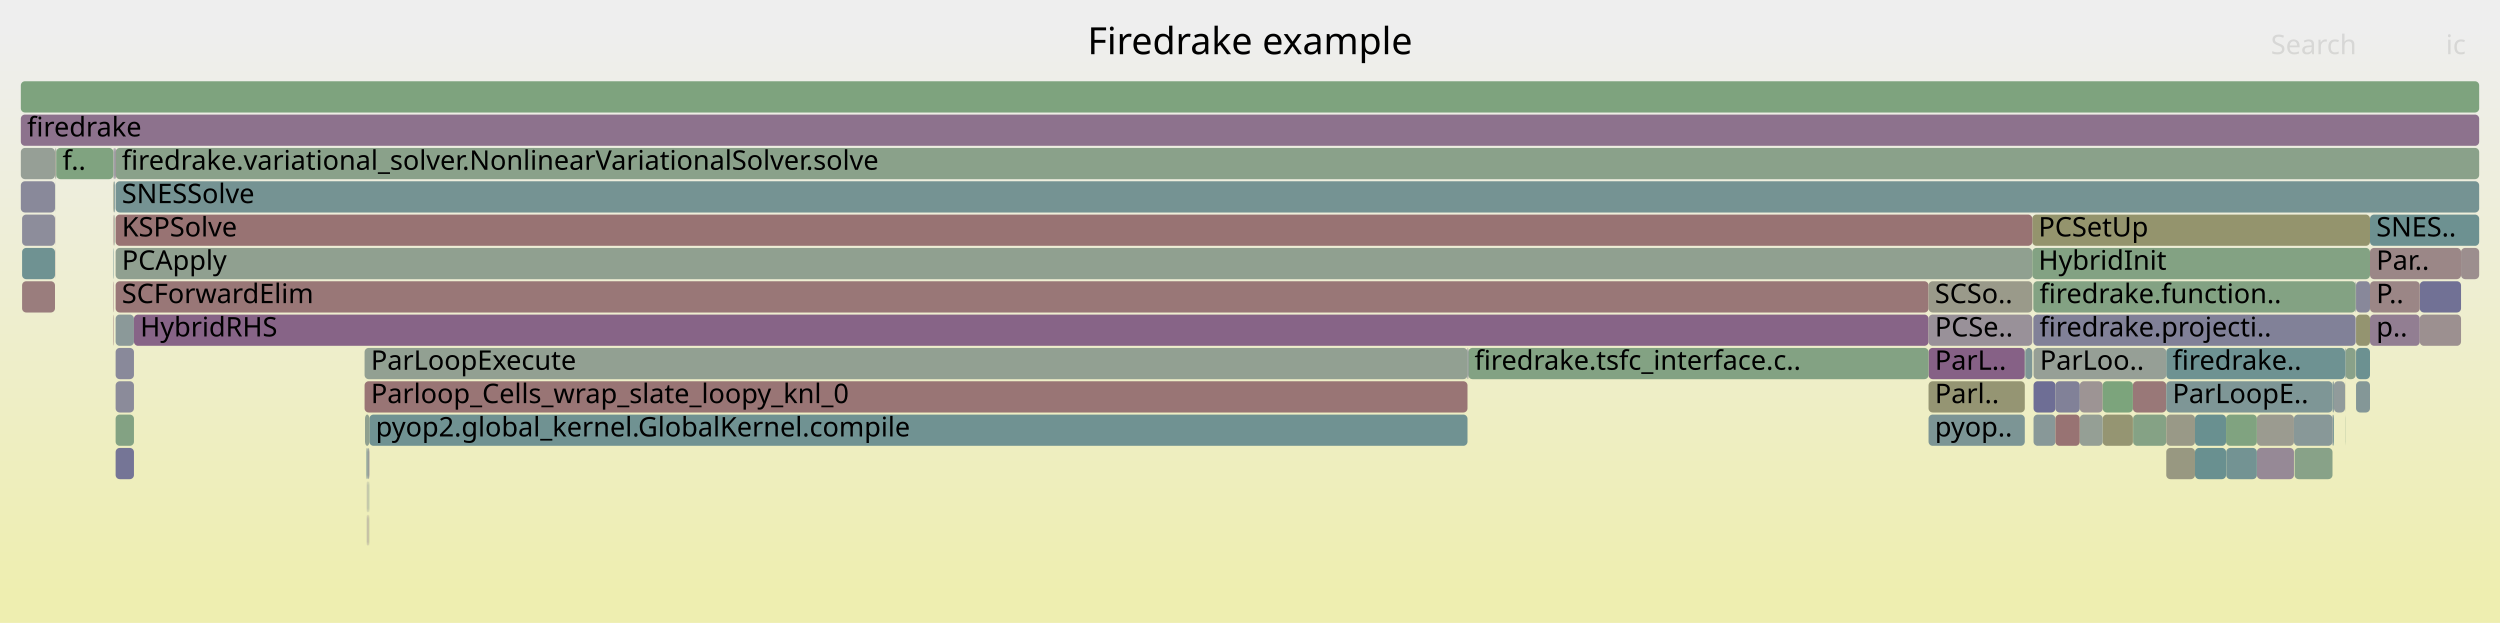
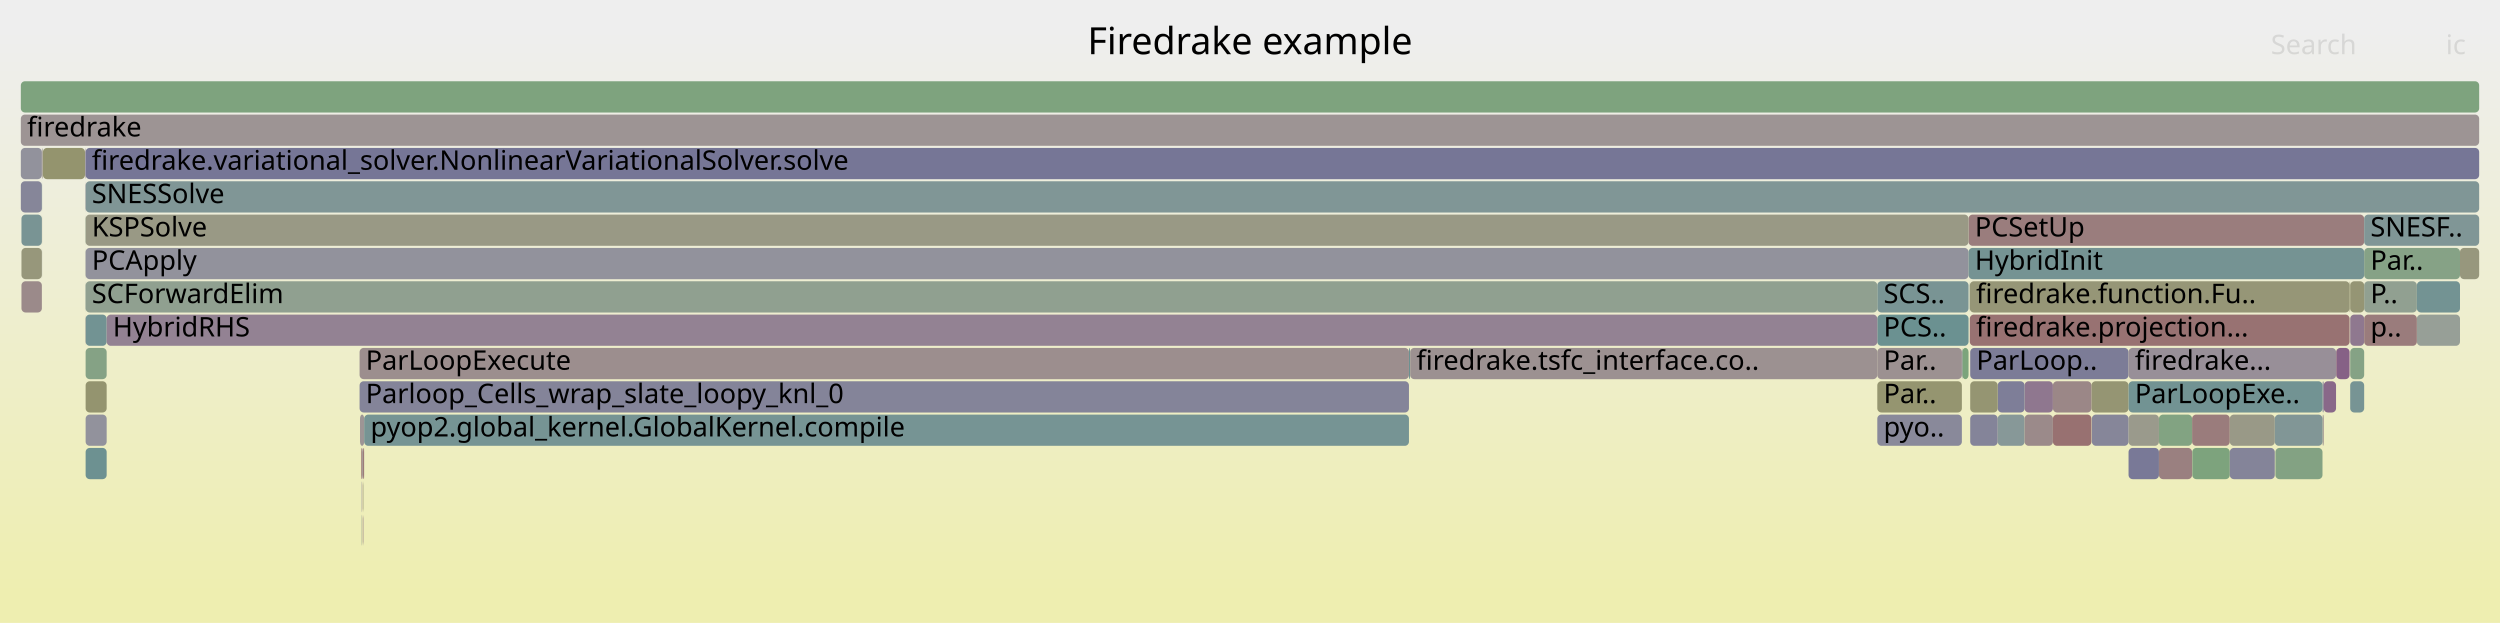
<svg xmlns="http://www.w3.org/2000/svg" version="1.1" width="1200" height="299" viewBox="0 0 1200 299">
  <defs>
    <linearGradient id="background" y1="0" y2="1" x1="0" x2="0">
      <stop stop-color="#eeeeee" offset="5%" />
      <stop stop-color="#eeeeb0" offset="95%" />
    </linearGradient>
  </defs>
  <style type="text/css">
	text { font-family:Verdana; font-size:13px; fill:rgb(0,0,0); }
	#search, #ignorecase { opacity:0.1; cursor:pointer; }
	#search:hover, #search.show, #ignorecase:hover, #ignorecase.show { opacity:1; }
	#subtitle { text-anchor:middle; font-color:rgb(160,160,160); }
	#title { text-anchor:middle; font-size:18px}
	#unzoom { cursor:pointer; }
	#frames &gt; *:hover { stroke:black; stroke-width:0.5; cursor:pointer; }
	.hide { display:none; }
	.parent { opacity:0.5; }
</style>
  <rect x="0.0" y="0" width="1200.0" height="299.0" fill="url(#background)" />
  <text id="title" x="600.00" y="26">Firedrake example</text>
  <text id="details" x="10.00" y="281"> </text>
  <text id="unzoom" x="10.00" y="26" class="hide">Reset Zoom</text>
  <text id="search" x="1090.00" y="26">Search</text>
  <text id="ignorecase" x="1174.00" y="26">ic</text>
  <text id="matched" x="1090.00" y="281"> </text>
  <g id="frames">
    <g>
-       <rect x="176.3" y="247" width="0.1" height="15.0" fill="rgb(154.698,132.685,132.685)" rx="2" ry="2" />
-       <text x="179.27" y="257.5" />
-     </g>
-     <g>
-       <rect x="976.1" y="199" width="10.5" height="15.0" fill="rgb(136.444,152.412,152.412)" rx="2" ry="2" />
-       <text x="979.13" y="209.5" />
-     </g>
-     <g>
-       <rect x="925.7" y="183" width="46.2" height="15.0" fill="rgb(149.159,149.159,115.156)" rx="2" ry="2" />
-       <text x="928.73" y="193.5">Parl..</text>
-     </g>
-     <g>
-       <rect x="10.0" y="39" width="1180.0" height="15.0" fill="rgb(126.383,163.147,126.383)" rx="2" ry="2" />
+       <rect x="676.3" y="167" width="0.6" height="15.0" fill="rgb(107.341,144.866,144.866)" rx="2" ry="2" />
+       <text x="679.32" y="177.5" />
+     </g>
+     <g>
+       <rect x="1121.4" y="167" width="6.4" height="15.0" fill="rgb(134.309,97.293,134.309)" rx="2" ry="2" />
+       <text x="1124.44" y="177.5" />
+     </g>
+     <g>
+       <rect x="958.9" y="199" width="12.9" height="15.0" fill="rgb(134.624,151.939,151.939)" rx="2" ry="2" />
+       <text x="961.88" y="209.5" />
+     </g>
+     <g>
+       <rect x="40.9" y="71" width="0.2" height="15.0" fill="rgb(154.871,134.014,134.014)" rx="2" ry="2" />
+       <text x="43.93" y="81.5" />
+     </g>
+     <g>
+       <rect x="941.9" y="167" width="3.0" height="15.0" fill="rgb(123.78,163.571,123.78)" rx="2" ry="2" />
+       <text x="944.94" y="177.5" />
+     </g>
+     <g>
+       <rect x="1134.8" y="135" width="25.3" height="15.0" fill="rgb(145.438,160.045,145.438)" rx="2" ry="2" />
+       <text x="1137.80" y="145.5">P..</text>
+     </g>
+     <g>
+       <rect x="971.8" y="199" width="13.6" height="15.0" fill="rgb(155.387,137.963,137.963)" rx="2" ry="2" />
+       <text x="974.80" y="209.5" />
+     </g>
+     <g>
+       <rect x="971.8" y="183" width="13.6" height="15.0" fill="rgb(142.953,119.443,142.953)" rx="2" ry="2" />
+       <text x="974.80" y="193.5" />
+     </g>
+     <g>
+       <rect x="20.2" y="71" width="0.2" height="15.0" fill="rgb(156.177,144.027,144.027)" rx="2" ry="2" />
+       <text x="23.24" y="81.5" />
+     </g>
+     <g>
+       <rect x="174.6" y="247" width="0.1" height="15.0" fill="rgb(152.742,152.742,132.517)" rx="2" ry="2" />
+       <text x="177.58" y="257.5" />
+     </g>
+     <g>
+       <rect x="20.1" y="119" width="0.1" height="15.0" fill="rgb(131.917,151.238,151.238)" rx="2" ry="2" />
+       <text x="23.12" y="129.5" />
+     </g>
+     <g>
+       <rect x="10.3" y="119" width="9.8" height="15.0" fill="rgb(150.839,150.839,123.298)" rx="2" ry="2" />
+       <text x="13.29" y="129.5" />
+     </g>
+     <g>
+       <rect x="41.1" y="151" width="10.1" height="15.0" fill="rgb(114.003,146.593,146.593)" rx="2" ry="2" />
+       <text x="44.08" y="161.5" />
+     </g>
+     <g>
+       <rect x="1052.3" y="215" width="18.0" height="15.0" fill="rgb(124.562,163.443,124.562)" rx="2" ry="2" />
+       <text x="1055.32" y="225.5" />
+     </g>
+     <g>
+       <rect x="1052.2" y="199" width="18.1" height="15.0" fill="rgb(153.521,123.662,123.662)" rx="2" ry="2" />
+       <text x="1055.17" y="209.5" />
+     </g>
+     <g>
+       <rect x="1021.7" y="199" width="14.6" height="15.0" fill="rgb(154.307,154.307,140.101)" rx="2" ry="2" />
+       <text x="1024.73" y="209.5" />
+     </g>
+     <g>
+       <rect x="1070.3" y="215" width="21.6" height="15.0" fill="rgb(132.032,132.032,152.974)" rx="2" ry="2" />
+       <text x="1073.35" y="225.5" />
+     </g>
+     <g>
+       <rect x="901.1" y="135" width="43.8" height="15.0" fill="rgb(121.179,148.454,148.454)" rx="2" ry="2" />
+       <text x="904.10" y="145.5">SCS..</text>
+     </g>
+     <g>
+       <rect x="41.1" y="167" width="10.1" height="15.0" fill="rgb(132.563,162.141,132.563)" rx="2" ry="2" />
+       <text x="44.08" y="177.5" />
+     </g>
+     <g>
+       <rect x="41.1" y="183" width="10.1" height="15.0" fill="rgb(148.393,148.393,111.445)" rx="2" ry="2" />
+       <text x="44.08" y="193.5" />
+     </g>
+     <g>
+       <rect x="10.0" y="87" width="10.1" height="15.0" fill="rgb(134.318,134.318,153.416)" rx="2" ry="2" />
+       <text x="13.00" y="97.5" />
+     </g>
+     <g>
+       <rect x="945.4" y="135" width="0.1" height="15.0" fill="rgb(107.057,144.792,144.792)" rx="2" ry="2" />
+       <text x="948.37" y="145.5" />
+     </g>
+     <g>
+       <rect x="40.8" y="135" width="0.1" height="15.0" fill="rgb(124.372,149.282,149.282)" rx="2" ry="2" />
+       <text x="43.78" y="145.5" />
+     </g>
+     <g>
+       <rect x="1128.1" y="135" width="6.7" height="15.0" fill="rgb(149.372,149.372,116.188)" rx="2" ry="2" />
+       <text x="1131.06" y="145.5" />
+     </g>
+     <g>
+       <rect x="40.8" y="119" width="0.1" height="15.0" fill="rgb(146.563,159.862,146.563)" rx="2" ry="2" />
+       <text x="43.78" y="129.5" />
+     </g>
+     <g>
+       <rect x="944.9" y="103" width="189.9" height="15.0" fill="rgb(153.702,125.049,125.049)" rx="2" ry="2" />
+       <text x="947.93" y="113.5">PCSetUp</text>
+     </g>
+     <g>
+       <rect x="1128.1" y="183" width="6.7" height="15.0" fill="rgb(118.695,147.81,147.81)" rx="2" ry="2" />
+       <text x="1131.06" y="193.5" />
+     </g>
+     <g>
+       <rect x="173.8" y="247" width="0.1" height="15.0" fill="rgb(153.587,124.163,124.163)" rx="2" ry="2" />
+       <text x="176.79" y="257.5" />
+     </g>
+     <g>
+       <rect x="20.1" y="103" width="0.1" height="15.0" fill="rgb(150.616,150.616,122.215)" rx="2" ry="2" />
+       <text x="23.12" y="113.5" />
+     </g>
+     <g>
+       <rect x="1115.0" y="199" width="0.4" height="15.0" fill="rgb(156.078,143.262,143.262)" rx="2" ry="2" />
+       <text x="1118.02" y="209.5" />
+     </g>
+     <g>
+       <rect x="40.8" y="87" width="0.1" height="15.0" fill="rgb(135.403,100.096,135.403)" rx="2" ry="2" />
+       <text x="43.78" y="97.5" />
+     </g>
+     <g>
+       <rect x="901.1" y="167" width="40.6" height="15.0" fill="rgb(156.265,144.7,144.7)" rx="2" ry="2" />
+       <text x="904.10" y="177.5">Par..</text>
+     </g>
+     <g>
+       <rect x="1070.3" y="199" width="21.6" height="15.0" fill="rgb(153.274,153.274,135.097)" rx="2" ry="2" />
+       <text x="1073.35" y="209.5" />
+     </g>
+     <g>
+       <rect x="1036.3" y="199" width="15.9" height="15.0" fill="rgb(130.285,162.512,130.285)" rx="2" ry="2" />
+       <text x="1039.34" y="209.5" />
+     </g>
+     <g>
+       <rect x="901.1" y="151" width="43.8" height="15.0" fill="rgb(107.138,144.814,144.814)" rx="2" ry="2" />
+       <text x="904.10" y="161.5">PCS..</text>
+     </g>
+     <g>
+       <rect x="10.0" y="39" width="1180.0" height="15.0" fill="rgb(125.986,163.212,125.986)" rx="2" ry="2" />
      <text x="13.00" y="49.5" />
    </g>
    <g>
-       <rect x="55.5" y="135" width="870.2" height="15.0" fill="rgb(152.949,119.278,119.278)" rx="2" ry="2" />
-       <text x="58.47" y="145.5">SCForwardElim</text>
-     </g>
-     <g>
-       <rect x="1125.8" y="199" width="0.1" height="15.0" fill="rgb(133.251,162.029,133.251)" rx="2" ry="2" />
-       <text x="1128.77" y="209.5" />
-     </g>
-     <g>
-       <rect x="54.8" y="103" width="0.3" height="15.0" fill="rgb(143.004,160.441,143.004)" rx="2" ry="2" />
-       <text x="57.77" y="113.5" />
-     </g>
-     <g>
-       <rect x="1137.6" y="103" width="52.4" height="15.0" fill="rgb(108.64,145.203,145.203)" rx="2" ry="2" />
-       <text x="1140.62" y="113.5">SNES..</text>
-     </g>
-     <g>
-       <rect x="1161.5" y="135" width="19.8" height="15.0" fill="rgb(113.11,113.11,149.312)" rx="2" ry="2" />
-       <text x="1164.48" y="145.5" />
-     </g>
-     <g>
-       <rect x="10.6" y="119" width="15.8" height="15.0" fill="rgb(111.074,145.834,145.834)" rx="2" ry="2" />
-       <text x="13.61" y="129.5" />
-     </g>
-     <g>
-       <rect x="1125.9" y="167" width="4.8" height="15.0" fill="rgb(136.601,161.484,136.601)" rx="2" ry="2" />
-       <text x="1128.90" y="177.5" />
-     </g>
-     <g>
-       <rect x="55.2" y="71" width="0.3" height="15.0" fill="rgb(132.701,93.171,132.701)" rx="2" ry="2" />
-       <text x="58.21" y="81.5" />
-     </g>
-     <g>
-       <rect x="1053.6" y="199" width="14.9" height="15.0" fill="rgb(104.813,144.211,144.211)" rx="2" ry="2" />
-       <text x="1056.56" y="209.5" />
-     </g>
-     <g>
-       <rect x="55.5" y="151" width="8.8" height="15.0" fill="rgb(138.772,153.015,153.015)" rx="2" ry="2" />
-       <text x="58.47" y="161.5" />
-     </g>
-     <g>
-       <rect x="177.2" y="215" width="0.1" height="15.0" fill="rgb(137.941,106.598,137.941)" rx="2" ry="2" />
-       <text x="180.19" y="225.5" />
-     </g>
-     <g>
-       <rect x="925.7" y="167" width="46.2" height="15.0" fill="rgb(134.227,97.081,134.227)" rx="2" ry="2" />
-       <text x="928.73" y="177.5">ParL..</text>
-     </g>
-     <g>
-       <rect x="55.5" y="119" width="920.0" height="15.0" fill="rgb(143.569,160.349,143.569)" rx="2" ry="2" />
-       <text x="58.47" y="129.5">PCApply</text>
-     </g>
-     <g>
-       <rect x="26.7" y="71" width="0.3" height="15.0" fill="rgb(119.6,148.044,148.044)" rx="2" ry="2" />
-       <text x="29.72" y="81.5" />
-     </g>
-     <g>
-       <rect x="1119.9" y="199" width="0.4" height="15.0" fill="rgb(104.029,144.008,144.008)" rx="2" ry="2" />
-       <text x="1122.94" y="209.5" />
-     </g>
-     <g>
-       <rect x="26.4" y="103" width="0.1" height="15.0" fill="rgb(154.407,130.45,130.45)" rx="2" ry="2" />
-       <text x="29.39" y="113.5" />
-     </g>
-     <g>
-       <rect x="176.7" y="215" width="0.5" height="15.0" fill="rgb(138.748,153.009,153.009)" rx="2" ry="2" />
-       <text x="179.70" y="225.5" />
-     </g>
-     <g>
-       <rect x="1039.8" y="167" width="85.8" height="15.0" fill="rgb(110.079,145.576,145.576)" rx="2" ry="2" />
-       <text x="1042.81" y="177.5">firedrake..</text>
-     </g>
-     <g>
-       <rect x="1053.6" y="215" width="14.9" height="15.0" fill="rgb(105.425,144.37,144.37)" rx="2" ry="2" />
-       <text x="1056.56" y="225.5" />
-     </g>
-     <g>
-       <rect x="1009.3" y="199" width="14.5" height="15.0" fill="rgb(148.95,148.95,114.142)" rx="2" ry="2" />
-       <text x="1012.33" y="209.5" />
-     </g>
-     <g>
-       <rect x="986.6" y="199" width="11.7" height="15.0" fill="rgb(152.368,114.82,114.82)" rx="2" ry="2" />
-       <text x="989.64" y="209.5" />
-     </g>
-     <g>
-       <rect x="54.6" y="87" width="0.5" height="15.0" fill="rgb(120.912,148.385,148.385)" rx="2" ry="2" />
-       <text x="57.59" y="97.5" />
-     </g>
-     <g>
-       <rect x="1083.3" y="215" width="17.8" height="15.0" fill="rgb(149.87,137.166,149.87)" rx="2" ry="2" />
-       <text x="1086.33" y="225.5" />
-     </g>
-     <g>
-       <rect x="998.3" y="183" width="11.0" height="15.0" fill="rgb(156.687,147.931,147.931)" rx="2" ry="2" />
-       <text x="1001.35" y="193.5" />
-     </g>
-     <g>
-       <rect x="177.3" y="199" width="527.1" height="15.0" fill="rgb(111.855,146.036,146.036)" rx="2" ry="2" />
-       <text x="180.32" y="209.5">pyop2.global_kernel.GlobalKernel.compile</text>
-     </g>
-     <g>
-       <rect x="26.5" y="71" width="0.2" height="15.0" fill="rgb(149.929,149.929,118.889)" rx="2" ry="2" />
-       <text x="29.51" y="81.5" />
-     </g>
-     <g>
-       <rect x="1130.7" y="135" width="0.2" height="15.0" fill="rgb(120.449,120.449,150.732)" rx="2" ry="2" />
-       <text x="1133.70" y="145.5" />
-     </g>
-     <g>
-       <rect x="1039.8" y="215" width="13.8" height="15.0" fill="rgb(152.034,152.034,129.089)" rx="2" ry="2" />
-       <text x="1042.81" y="225.5" />
-     </g>
-     <g>
-       <rect x="1083.3" y="199" width="17.8" height="15.0" fill="rgb(155.041,155.041,143.66)" rx="2" ry="2" />
-       <text x="1086.33" y="209.5" />
-     </g>
-     <g>
-       <rect x="176.6" y="215" width="0.1" height="15.0" fill="rgb(152.525,116.027,116.027)" rx="2" ry="2" />
-       <text x="179.58" y="225.5" />
-     </g>
-     <g>
-       <rect x="1023.9" y="199" width="15.9" height="15.0" fill="rgb(133.239,162.031,133.239)" rx="2" ry="2" />
-       <text x="1026.95" y="209.5" />
-     </g>
-     <g>
-       <rect x="972.2" y="167" width="3.3" height="15.0" fill="rgb(126.215,149.76,149.76)" rx="2" ry="2" />
-       <text x="975.15" y="177.5" />
-     </g>
-     <g>
-       <rect x="176.4" y="215" width="0.2" height="15.0" fill="rgb(133.82,133.82,153.32)" rx="2" ry="2" />
-       <text x="179.42" y="225.5" />
-     </g>
-     <g>
-       <rect x="10.0" y="55" width="1180.0" height="15.0" fill="rgb(140.981,114.39,140.981)" rx="2" ry="2" />
+       <rect x="174.6" y="231" width="0.1" height="15.0" fill="rgb(150.024,150.024,119.345)" rx="2" ry="2" />
+       <text x="177.58" y="241.5" />
+     </g>
+     <g>
+       <rect x="20.1" y="87" width="0.1" height="15.0" fill="rgb(111.763,146.013,146.013)" rx="2" ry="2" />
+       <text x="23.12" y="97.5" />
+     </g>
+     <g>
+       <rect x="172.6" y="167" width="503.7" height="15.0" fill="rgb(155.964,142.387,142.387)" rx="2" ry="2" />
+       <text x="175.55" y="177.5">ParLoopExecute</text>
+     </g>
+     <g>
+       <rect x="10.3" y="135" width="9.8" height="15.0" fill="rgb(155.4,138.065,138.065)" rx="2" ry="2" />
+       <text x="13.29" y="145.5" />
+     </g>
+     <g>
+       <rect x="41.1" y="199" width="10.1" height="15.0" fill="rgb(146.03,146.03,155.683)" rx="2" ry="2" />
+       <text x="44.08" y="209.5" />
+     </g>
+     <g>
+       <rect x="1128.1" y="167" width="6.7" height="15.0" fill="rgb(133.493,161.99,133.493)" rx="2" ry="2" />
+       <text x="1131.06" y="177.5" />
+     </g>
+     <g>
+       <rect x="1021.7" y="215" width="14.6" height="15.0" fill="rgb(121.28,121.28,150.893)" rx="2" ry="2" />
+       <text x="1024.73" y="225.5" />
+     </g>
+     <g>
+       <rect x="174.2" y="215" width="0.5" height="15.0" fill="rgb(152.524,116.02,116.02)" rx="2" ry="2" />
+       <text x="177.22" y="225.5" />
+     </g>
+     <g>
+       <rect x="985.4" y="199" width="18.5" height="15.0" fill="rgb(152.077,112.59,112.59)" rx="2" ry="2" />
+       <text x="988.40" y="209.5" />
+     </g>
+     <g>
+       <rect x="1114.8" y="199" width="0.2" height="15.0" fill="rgb(155.183,155.183,144.351)" rx="2" ry="2" />
+       <text x="1117.79" y="209.5" />
+     </g>
+     <g>
+       <rect x="41.1" y="119" width="903.8" height="15.0" fill="rgb(145.698,145.698,155.619)" rx="2" ry="2" />
+       <text x="44.08" y="129.5">PCApply</text>
+     </g>
+     <g>
+       <rect x="10.0" y="71" width="10.1" height="15.0" fill="rgb(146.34,146.34,155.743)" rx="2" ry="2" />
+       <text x="13.00" y="81.5" />
+     </g>
+     <g>
+       <rect x="41.1" y="103" width="903.8" height="15.0" fill="rgb(152.788,152.788,132.74)" rx="2" ry="2" />
+       <text x="44.08" y="113.5">KSPSolve</text>
+     </g>
+     <g>
+       <rect x="172.8" y="199" width="2.0" height="15.0" fill="rgb(156.782,148.664,148.664)" rx="2" ry="2" />
+       <text x="175.76" y="209.5" />
+     </g>
+     <g>
+       <rect x="1160.1" y="151" width="20.7" height="15.0" fill="rgb(150.718,159.185,150.718)" rx="2" ry="2" />
+       <text x="1163.07" y="161.5" />
+     </g>
+     <g>
+       <rect x="40.8" y="71" width="0.1" height="15.0" fill="rgb(140.913,140.913,154.693)" rx="2" ry="2" />
+       <text x="43.78" y="81.5" />
+     </g>
+     <g>
+       <rect x="1128.1" y="151" width="6.7" height="15.0" fill="rgb(143.119,119.868,143.119)" rx="2" ry="2" />
+       <text x="1131.06" y="161.5" />
+     </g>
+     <g>
+       <rect x="41.1" y="135" width="860.0" height="15.0" fill="rgb(144.086,160.265,144.086)" rx="2" ry="2" />
+       <text x="44.08" y="145.5">SCForwardElim</text>
+     </g>
+     <g>
+       <rect x="901.1" y="183" width="40.6" height="15.0" fill="rgb(148.537,148.537,112.142)" rx="2" ry="2" />
+       <text x="904.10" y="193.5">Par..</text>
+     </g>
+     <g>
+       <rect x="676.9" y="167" width="224.2" height="15.0" fill="rgb(156.311,145.055,145.055)" rx="2" ry="2" />
+       <text x="679.88" y="177.5">firedrake.tsfc_interface.co..</text>
+     </g>
+     <g>
+       <rect x="174.7" y="215" width="0.1" height="15.0" fill="rgb(155.789,155.789,147.283)" rx="2" ry="2" />
+       <text x="177.71" y="225.5" />
+     </g>
+     <g>
+       <rect x="1091.9" y="199" width="22.9" height="15.0" fill="rgb(129.001,150.482,150.482)" rx="2" ry="2" />
+       <text x="1094.91" y="209.5" />
+     </g>
+     <g>
+       <rect x="1160.1" y="135" width="20.7" height="15.0" fill="rgb(115.27,146.922,146.922)" rx="2" ry="2" />
+       <text x="1163.07" y="145.5" />
+     </g>
+     <g>
+       <rect x="20.1" y="71" width="0.1" height="15.0" fill="rgb(153.976,127.148,127.148)" rx="2" ry="2" />
+       <text x="23.12" y="81.5" />
+     </g>
+     <g>
+       <rect x="945.5" y="135" width="182.3" height="15.0" fill="rgb(149.96,149.96,119.036)" rx="2" ry="2" />
+       <text x="948.52" y="145.5">firedrake.function.Fu..</text>
+     </g>
+     <g>
+       <rect x="1004.1" y="199" width="17.6" height="15.0" fill="rgb(133.547,133.547,153.267)" rx="2" ry="2" />
+       <text x="1007.09" y="209.5" />
+     </g>
+     <g>
+       <rect x="1003.9" y="183" width="17.8" height="15.0" fill="rgb(149.088,149.088,114.813)" rx="2" ry="2" />
+       <text x="1006.90" y="193.5" />
+     </g>
+     <g>
+       <rect x="20.6" y="71" width="20.2" height="15.0" fill="rgb(148.008,148.008,109.576)" rx="2" ry="2" />
+       <text x="23.62" y="81.5" />
+     </g>
+     <g>
+       <rect x="172.6" y="183" width="503.7" height="15.0" fill="rgb(131.742,131.742,152.918)" rx="2" ry="2" />
+       <text x="175.55" y="193.5">Parloop_Cells_wrap_slate_loopy_knl_0</text>
+     </g>
+     <g>
+       <rect x="173.6" y="247" width="0.2" height="15.0" fill="rgb(146.872,159.811,146.872)" rx="2" ry="2" />
+       <text x="176.64" y="257.5" />
+     </g>
+     <g>
+       <rect x="1036.3" y="215" width="15.9" height="15.0" fill="rgb(154.089,128.013,128.013)" rx="2" ry="2" />
+       <text x="1039.34" y="225.5" />
+     </g>
+     <g>
+       <rect x="945.7" y="199" width="13.2" height="15.0" fill="rgb(132.269,132.269,153.02)" rx="2" ry="2" />
+       <text x="948.68" y="209.5" />
+     </g>
+     <g>
+       <rect x="20.4" y="71" width="0.2" height="15.0" fill="rgb(153.176,153.176,134.623)" rx="2" ry="2" />
+       <text x="23.39" y="81.5" />
+     </g>
+     <g>
+       <rect x="40.8" y="103" width="0.1" height="15.0" fill="rgb(132.532,162.146,132.532)" rx="2" ry="2" />
+       <text x="43.78" y="113.5" />
+     </g>
+     <g>
+       <rect x="958.9" y="183" width="12.9" height="15.0" fill="rgb(126.386,126.386,151.881)" rx="2" ry="2" />
+       <text x="961.88" y="193.5" />
+     </g>
+     <g>
+       <rect x="174.5" y="231" width="0.1" height="15.0" fill="rgb(150.374,150.374,121.045)" rx="2" ry="2" />
+       <text x="177.46" y="241.5" />
+     </g>
+     <g>
+       <rect x="174.5" y="247" width="0.1" height="15.0" fill="rgb(134.635,98.127,134.635)" rx="2" ry="2" />
+       <text x="177.46" y="257.5" />
+     </g>
+     <g>
+       <rect x="1114.8" y="183" width="0.6" height="15.0" fill="rgb(125.693,125.693,151.747)" rx="2" ry="2" />
+       <text x="1117.79" y="193.5" />
+     </g>
+     <g>
+       <rect x="41.1" y="215" width="10.1" height="15.0" fill="rgb(108.698,145.218,145.218)" rx="2" ry="2" />
+       <text x="44.08" y="225.5" />
+     </g>
+     <g>
+       <rect x="1092.2" y="215" width="22.6" height="15.0" fill="rgb(131.468,162.319,131.468)" rx="2" ry="2" />
+       <text x="1095.19" y="225.5" />
+     </g>
+     <g>
+       <rect x="173.8" y="231" width="0.1" height="15.0" fill="rgb(152.036,112.274,112.274)" rx="2" ry="2" />
+       <text x="176.79" y="241.5" />
+     </g>
+     <g>
+       <rect x="1180.8" y="119" width="9.2" height="15.0" fill="rgb(151.287,151.287,125.47)" rx="2" ry="2" />
+       <text x="1183.77" y="129.5" />
+     </g>
+     <g>
+       <rect x="1127.8" y="135" width="0.3" height="15.0" fill="rgb(148.573,148.573,112.317)" rx="2" ry="2" />
+       <text x="1130.84" y="145.5" />
+     </g>
+     <g>
+       <rect x="945.7" y="183" width="13.2" height="15.0" fill="rgb(148.995,148.995,114.36)" rx="2" ry="2" />
+       <text x="948.68" y="193.5" />
+     </g>
+     <g>
+       <rect x="41.1" y="87" width="1148.9" height="15.0" fill="rgb(127.757,150.159,150.159)" rx="2" ry="2" />
+       <text x="44.08" y="97.5">SNESSolve</text>
+     </g>
+     <g>
+       <rect x="1134.8" y="151" width="25.3" height="15.0" fill="rgb(153.563,123.987,123.987)" rx="2" ry="2" />
+       <text x="1137.80" y="161.5">p..</text>
+     </g>
+     <g>
+       <rect x="174.1" y="215" width="0.1" height="15.0" fill="rgb(153.841,126.114,126.114)" rx="2" ry="2" />
+       <text x="177.10" y="225.5" />
+     </g>
+     <g>
+       <rect x="174.8" y="199" width="501.5" height="15.0" fill="rgb(117.859,147.593,147.593)" rx="2" ry="2" />
+       <text x="177.83" y="209.5">pyop2.global_kernel.GlobalKernel.compile</text>
+     </g>
+     <g>
+       <rect x="10.0" y="55" width="1180.0" height="15.0" fill="rgb(156.754,148.444,148.444)" rx="2" ry="2" />
      <text x="13.00" y="65.5">firedrake</text>
    </g>
    <g>
-       <rect x="10.6" y="103" width="15.8" height="15.0" fill="rgb(141.424,141.424,154.792)" rx="2" ry="2" />
-       <text x="13.61" y="113.5" />
-     </g>
-     <g>
-       <rect x="1137.6" y="119" width="43.7" height="15.0" fill="rgb(154.993,134.948,134.948)" rx="2" ry="2" />
-       <text x="1140.62" y="129.5">Par..</text>
-     </g>
-     <g>
-       <rect x="704.8" y="167" width="220.9" height="15.0" fill="rgb(130.934,162.406,130.934)" rx="2" ry="2" />
-       <text x="707.78" y="177.5">firedrake.tsfc_interface.c..</text>
-     </g>
-     <g>
-       <rect x="26.4" y="119" width="0.1" height="15.0" fill="rgb(153.939,126.868,126.868)" rx="2" ry="2" />
-       <text x="29.39" y="129.5" />
-     </g>
-     <g>
-       <rect x="54.4" y="135" width="0.2" height="15.0" fill="rgb(153.686,124.929,124.929)" rx="2" ry="2" />
-       <text x="57.42" y="145.5" />
-     </g>
-     <g>
-       <rect x="1119.6" y="183" width="0.7" height="15.0" fill="rgb(129.436,150.594,150.594)" rx="2" ry="2" />
-       <text x="1122.62" y="193.5" />
-     </g>
-     <g>
-       <rect x="971.9" y="167" width="0.3" height="15.0" fill="rgb(122.895,148.899,148.899)" rx="2" ry="2" />
-       <text x="974.92" y="177.5" />
-     </g>
-     <g>
-       <rect x="176.9" y="231" width="0.2" height="15.0" fill="rgb(146.309,159.903,146.309)" rx="2" ry="2" />
-       <text x="179.94" y="241.5" />
-     </g>
-     <g>
-       <rect x="27.0" y="71" width="27.4" height="15.0" fill="rgb(128.202,162.851,128.202)" rx="2" ry="2" />
-       <text x="30.00" y="81.5">f..</text>
-     </g>
-     <g>
-       <rect x="1119.6" y="199" width="0.3" height="15.0" fill="rgb(135.67,135.67,153.678)" rx="2" ry="2" />
-       <text x="1122.62" y="209.5" />
-     </g>
-     <g>
-       <rect x="1130.9" y="151" width="6.7" height="15.0" fill="rgb(148.483,148.483,111.877)" rx="2" ry="2" />
-       <text x="1133.90" y="161.5" />
-     </g>
-     <g>
-       <rect x="177.1" y="231" width="0.1" height="15.0" fill="rgb(113.572,146.482,146.482)" rx="2" ry="2" />
-       <text x="180.07" y="241.5" />
-     </g>
-     <g>
-       <rect x="975.5" y="103" width="162.1" height="15.0" fill="rgb(147.846,147.846,108.793)" rx="2" ry="2" />
-       <text x="978.46" y="113.5">PCSetUp</text>
-     </g>
-     <g>
-       <rect x="175.2" y="199" width="2.1" height="15.0" fill="rgb(143.041,160.435,143.041)" rx="2" ry="2" />
-       <text x="178.24" y="209.5" />
-     </g>
-     <g>
-       <rect x="10.0" y="71" width="16.4" height="15.0" fill="rgb(150.221,159.266,150.221)" rx="2" ry="2" />
-       <text x="13.00" y="81.5" />
-     </g>
-     <g>
-       <rect x="54.4" y="71" width="0.2" height="15.0" fill="rgb(154.176,154.176,139.468)" rx="2" ry="2" />
-       <text x="57.42" y="81.5" />
-     </g>
-     <g>
-       <rect x="54.4" y="119" width="0.2" height="15.0" fill="rgb(111.82,146.027,146.027)" rx="2" ry="2" />
-       <text x="57.42" y="129.5" />
-     </g>
-     <g>
-       <rect x="55.1" y="71" width="0.1" height="15.0" fill="rgb(117.569,147.518,147.518)" rx="2" ry="2" />
-       <text x="58.06" y="81.5" />
-     </g>
-     <g>
-       <rect x="1137.6" y="151" width="23.9" height="15.0" fill="rgb(145.551,126.1,145.551)" rx="2" ry="2" />
-       <text x="1140.62" y="161.5">p..</text>
-     </g>
-     <g>
-       <rect x="64.3" y="151" width="861.4" height="15.0" fill="rgb(135.417,100.131,135.417)" rx="2" ry="2" />
-       <text x="67.31" y="161.5">HybridRHS</text>
-     </g>
-     <g>
-       <rect x="10.6" y="135" width="15.8" height="15.0" fill="rgb(153.651,124.656,124.656)" rx="2" ry="2" />
-       <text x="13.61" y="145.5" />
-     </g>
-     <g>
-       <rect x="1009.3" y="183" width="14.5" height="15.0" fill="rgb(123.623,163.596,123.623)" rx="2" ry="2" />
-       <text x="1012.33" y="193.5" />
-     </g>
-     <g>
-       <rect x="176.1" y="247" width="0.2" height="15.0" fill="rgb(138.369,138.369,154.2)" rx="2" ry="2" />
-       <text x="179.12" y="257.5" />
-     </g>
-     <g>
-       <rect x="1101.4" y="215" width="18.2" height="15.0" fill="rgb(135.813,161.612,135.813)" rx="2" ry="2" />
-       <text x="1104.39" y="225.5" />
-     </g>
-     <g>
-       <rect x="55.5" y="87" width="1134.5" height="15.0" fill="rgb(117.415,147.478,147.478)" rx="2" ry="2" />
-       <text x="58.47" y="97.5">SNESSolve</text>
-     </g>
-     <g>
-       <rect x="704.4" y="167" width="0.4" height="15.0" fill="rgb(111.797,111.797,149.058)" rx="2" ry="2" />
-       <text x="707.38" y="177.5" />
-     </g>
-     <g>
-       <rect x="1137.6" y="135" width="23.9" height="15.0" fill="rgb(154.847,133.824,133.824)" rx="2" ry="2" />
-       <text x="1140.62" y="145.5">P..</text>
-     </g>
-     <g>
-       <rect x="55.5" y="71" width="1134.5" height="15.0" fill="rgb(138.12,161.236,138.12)" rx="2" ry="2" />
-       <text x="58.47" y="81.5">firedrake.variational_solver.NonlinearVariationalSolver.solve</text>
-     </g>
-     <g>
-       <rect x="925.7" y="135" width="49.8" height="15.0" fill="rgb(153.834,153.834,137.809)" rx="2" ry="2" />
-       <text x="928.73" y="145.5">SCSo..</text>
-     </g>
-     <g>
-       <rect x="976.0" y="135" width="154.7" height="15.0" fill="rgb(130.504,162.476,130.504)" rx="2" ry="2" />
-       <text x="978.96" y="145.5">firedrake.function..</text>
-     </g>
-     <g>
-       <rect x="1023.8" y="183" width="16.0" height="15.0" fill="rgb(153.024,119.851,119.851)" rx="2" ry="2" />
-       <text x="1026.79" y="193.5" />
-     </g>
-     <g>
-       <rect x="1125.6" y="167" width="0.3" height="15.0" fill="rgb(119.228,147.948,147.948)" rx="2" ry="2" />
-       <text x="1128.64" y="177.5" />
-     </g>
-     <g>
-       <rect x="55.5" y="215" width="8.8" height="15.0" fill="rgb(117.448,117.448,150.151)" rx="2" ry="2" />
-       <text x="58.47" y="225.5" />
-     </g>
-     <g>
-       <rect x="55.5" y="103" width="920.0" height="15.0" fill="rgb(152.405,115.101,115.101)" rx="2" ry="2" />
-       <text x="58.47" y="113.5">KSPSolve</text>
-     </g>
-     <g>
-       <rect x="1068.6" y="215" width="14.7" height="15.0" fill="rgb(115.377,146.95,146.95)" rx="2" ry="2" />
-       <text x="1071.63" y="225.5" />
-     </g>
-     <g>
-       <rect x="925.7" y="199" width="46.2" height="15.0" fill="rgb(124.05,149.198,149.198)" rx="2" ry="2" />
-       <text x="928.73" y="209.5">pyop..</text>
-     </g>
-     <g>
-       <rect x="1130.9" y="135" width="6.7" height="15.0" fill="rgb(135.958,135.958,153.734)" rx="2" ry="2" />
-       <text x="1133.90" y="145.5" />
-     </g>
-     <g>
-       <rect x="176.9" y="247" width="0.2" height="15.0" fill="rgb(155.648,139.967,139.967)" rx="2" ry="2" />
-       <text x="179.94" y="257.5" />
-     </g>
-     <g>
-       <rect x="55.5" y="199" width="8.8" height="15.0" fill="rgb(131.476,162.318,131.476)" rx="2" ry="2" />
-       <text x="58.47" y="209.5" />
-     </g>
-     <g>
-       <rect x="10.0" y="87" width="16.4" height="15.0" fill="rgb(136.952,136.952,153.926)" rx="2" ry="2" />
-       <text x="13.00" y="97.5" />
-     </g>
-     <g>
-       <rect x="26.4" y="87" width="0.1" height="15.0" fill="rgb(143.273,160.397,143.273)" rx="2" ry="2" />
-       <text x="29.39" y="97.5" />
-     </g>
-     <g>
-       <rect x="976.1" y="183" width="10.5" height="15.0" fill="rgb(109.769,109.769,148.665)" rx="2" ry="2" />
-       <text x="979.13" y="193.5" />
-     </g>
-     <g>
-       <rect x="1130.9" y="167" width="6.7" height="15.0" fill="rgb(108.131,145.071,145.071)" rx="2" ry="2" />
-       <text x="1133.90" y="177.5" />
-     </g>
-     <g>
-       <rect x="175.0" y="183" width="529.4" height="15.0" fill="rgb(152.647,116.959,116.959)" rx="2" ry="2" />
-       <text x="178.03" y="193.5">Parloop_Cells_wrap_slate_loopy_knl_0</text>
-     </g>
-     <g>
-       <rect x="998.3" y="199" width="11.0" height="15.0" fill="rgb(148.992,159.466,148.992)" rx="2" ry="2" />
-       <text x="1001.35" y="209.5" />
-     </g>
-     <g>
-       <rect x="1120.3" y="183" width="5.3" height="15.0" fill="rgb(144.963,154.62,154.62)" rx="2" ry="2" />
-       <text x="1123.32" y="193.5" />
-     </g>
-     <g>
-       <rect x="54.4" y="151" width="0.2" height="15.0" fill="rgb(153.066,120.176,120.176)" rx="2" ry="2" />
-       <text x="57.42" y="161.5" />
-     </g>
-     <g>
-       <rect x="1181.3" y="119" width="8.7" height="15.0" fill="rgb(155.871,141.679,141.679)" rx="2" ry="2" />
-       <text x="1184.29" y="129.5" />
-     </g>
-     <g>
-       <rect x="1125.8" y="183" width="0.1" height="15.0" fill="rgb(151.124,151.124,124.679)" rx="2" ry="2" />
-       <text x="1128.77" y="193.5" />
-     </g>
-     <g>
-       <rect x="1039.8" y="183" width="79.8" height="15.0" fill="rgb(126.454,149.821,149.821)" rx="2" ry="2" />
-       <text x="1042.81" y="193.5">ParLoopE..</text>
-     </g>
-     <g>
-       <rect x="55.5" y="183" width="8.8" height="15.0" fill="rgb(138.535,138.535,154.233)" rx="2" ry="2" />
-       <text x="58.47" y="193.5" />
-     </g>
-     <g>
-       <rect x="54.4" y="103" width="0.2" height="15.0" fill="rgb(153.242,121.525,121.525)" rx="2" ry="2" />
-       <text x="57.42" y="113.5" />
-     </g>
-     <g>
-       <rect x="176.3" y="231" width="0.1" height="15.0" fill="rgb(152.675,144.355,152.675)" rx="2" ry="2" />
-       <text x="179.27" y="241.5" />
-     </g>
-     <g>
-       <rect x="176.1" y="231" width="0.2" height="15.0" fill="rgb(142.265,153.921,153.921)" rx="2" ry="2" />
-       <text x="179.12" y="241.5" />
-     </g>
-     <g>
-       <rect x="54.6" y="71" width="0.5" height="15.0" fill="rgb(145.13,145.13,155.509)" rx="2" ry="2" />
-       <text x="57.59" y="81.5" />
-     </g>
-     <g>
-       <rect x="26.4" y="71" width="0.1" height="15.0" fill="rgb(155.261,137.004,137.004)" rx="2" ry="2" />
-       <text x="29.39" y="81.5" />
-     </g>
-     <g>
-       <rect x="1068.5" y="199" width="14.8" height="15.0" fill="rgb(127.855,162.907,127.855)" rx="2" ry="2" />
-       <text x="1071.50" y="209.5" />
-     </g>
-     <g>
-       <rect x="54.4" y="87" width="0.2" height="15.0" fill="rgb(150.247,150.247,120.429)" rx="2" ry="2" />
-       <text x="57.42" y="97.5" />
-     </g>
-     <g>
-       <rect x="1161.5" y="151" width="19.8" height="15.0" fill="rgb(156.151,143.824,143.824)" rx="2" ry="2" />
-       <text x="1164.48" y="161.5" />
-     </g>
-     <g>
-       <rect x="175.9" y="215" width="0.5" height="15.0" fill="rgb(118.31,147.71,147.71)" rx="2" ry="2" />
-       <text x="178.86" y="225.5" />
-     </g>
-     <g>
-       <rect x="1130.9" y="183" width="6.7" height="15.0" fill="rgb(132.074,151.278,151.278)" rx="2" ry="2" />
-       <text x="1133.90" y="193.5" />
-     </g>
-     <g>
-       <rect x="1101.1" y="199" width="18.5" height="15.0" fill="rgb(136.092,152.32,152.32)" rx="2" ry="2" />
-       <text x="1104.15" y="209.5" />
-     </g>
-     <g>
-       <rect x="975.5" y="119" width="162.1" height="15.0" fill="rgb(130.733,162.439,130.733)" rx="2" ry="2" />
-       <text x="978.46" y="129.5">HybridInit</text>
-     </g>
-     <g>
-       <rect x="177.1" y="247" width="0.1" height="15.0" fill="rgb(129.571,162.628,129.571)" rx="2" ry="2" />
-       <text x="180.07" y="257.5" />
-     </g>
-     <g>
-       <rect x="175.0" y="167" width="529.4" height="15.0" fill="rgb(145.726,159.998,145.726)" rx="2" ry="2" />
-       <text x="178.03" y="177.5">ParLoopExecute</text>
-     </g>
-     <g>
-       <rect x="925.7" y="151" width="49.8" height="15.0" fill="rgb(152.813,144.708,152.813)" rx="2" ry="2" />
-       <text x="928.73" y="161.5">PCSe..</text>
-     </g>
-     <g>
-       <rect x="976.0" y="151" width="154.7" height="15.0" fill="rgb(129.238,129.238,152.433)" rx="2" ry="2" />
-       <text x="978.96" y="161.5">firedrake.projecti..</text>
-     </g>
-     <g>
-       <rect x="976.1" y="167" width="63.7" height="15.0" fill="rgb(149.737,159.345,149.737)" rx="2" ry="2" />
-       <text x="979.13" y="177.5">ParLoo..</text>
-     </g>
-     <g>
-       <rect x="986.6" y="183" width="11.7" height="15.0" fill="rgb(129.222,129.222,152.43)" rx="2" ry="2" />
-       <text x="989.64" y="193.5" />
-     </g>
-     <g>
-       <rect x="55.5" y="167" width="8.8" height="15.0" fill="rgb(136.912,136.912,153.919)" rx="2" ry="2" />
-       <text x="58.47" y="177.5" />
-     </g>
-     <g>
-       <rect x="1039.8" y="199" width="13.8" height="15.0" fill="rgb(153.323,153.323,135.334)" rx="2" ry="2" />
-       <text x="1042.81" y="209.5" />
+       <rect x="173.9" y="215" width="0.2" height="15.0" fill="rgb(115.162,115.162,149.709)" rx="2" ry="2" />
+       <text x="176.95" y="225.5" />
+     </g>
+     <g>
+       <rect x="945.7" y="167" width="76.0" height="15.0" fill="rgb(123.715,123.715,151.364)" rx="2" ry="2" />
+       <text x="948.68" y="177.5">ParLoop..</text>
+     </g>
+     <g>
+       <rect x="51.2" y="151" width="849.9" height="15.0" fill="rgb(147.185,130.287,147.185)" rx="2" ry="2" />
+       <text x="54.15" y="161.5">HybridRHS</text>
+     </g>
+     <g>
+       <rect x="41.1" y="71" width="1148.9" height="15.0" fill="rgb(117.776,117.776,150.215)" rx="2" ry="2" />
+       <text x="44.08" y="81.5">firedrake.variational_solver.NonlinearVariationalSolver.solve</text>
+     </g>
+     <g>
+       <rect x="1134.8" y="103" width="55.2" height="15.0" fill="rgb(128.428,150.333,150.333)" rx="2" ry="2" />
+       <text x="1137.80" y="113.5">SNESF..</text>
+     </g>
+     <g>
+       <rect x="1134.8" y="119" width="46.0" height="15.0" fill="rgb(134.204,161.874,134.204)" rx="2" ry="2" />
+       <text x="1137.80" y="129.5">Par..</text>
+     </g>
+     <g>
+       <rect x="40.8" y="151" width="0.1" height="15.0" fill="rgb(154.941,134.546,134.546)" rx="2" ry="2" />
+       <text x="43.78" y="161.5" />
+     </g>
+     <g>
+       <rect x="1021.7" y="183" width="93.1" height="15.0" fill="rgb(114.166,146.636,146.636)" rx="2" ry="2" />
+       <text x="1024.73" y="193.5">ParLoopExe..</text>
+     </g>
+     <g>
+       <rect x="1115.4" y="183" width="5.9" height="15.0" fill="rgb(137.066,104.356,137.066)" rx="2" ry="2" />
+       <text x="1118.42" y="193.5" />
+     </g>
+     <g>
+       <rect x="901.1" y="199" width="40.6" height="15.0" fill="rgb(137.197,137.197,153.974)" rx="2" ry="2" />
+       <text x="904.10" y="209.5">pyo..</text>
+     </g>
+     <g>
+       <rect x="945.5" y="151" width="182.3" height="15.0" fill="rgb(152.235,113.798,113.798)" rx="2" ry="2" />
+       <text x="948.52" y="161.5">firedrake.projection...</text>
+     </g>
+     <g>
+       <rect x="10.3" y="103" width="9.8" height="15.0" fill="rgb(121.251,148.472,148.472)" rx="2" ry="2" />
+       <text x="13.29" y="113.5" />
+     </g>
+     <g>
+       <rect x="173.6" y="231" width="0.2" height="15.0" fill="rgb(147.102,147.102,155.891)" rx="2" ry="2" />
+       <text x="176.64" y="241.5" />
+     </g>
+     <g>
+       <rect x="173.4" y="215" width="0.5" height="15.0" fill="rgb(152.885,118.782,118.782)" rx="2" ry="2" />
+       <text x="176.37" y="225.5" />
+     </g>
+     <g>
+       <rect x="941.7" y="167" width="0.2" height="15.0" fill="rgb(125.494,125.494,151.709)" rx="2" ry="2" />
+       <text x="944.74" y="177.5" />
+     </g>
+     <g>
+       <rect x="1021.7" y="167" width="99.6" height="15.0" fill="rgb(152.157,143.027,152.157)" rx="2" ry="2" />
+       <text x="1024.73" y="177.5">firedrake...</text>
+     </g>
+     <g>
+       <rect x="944.9" y="119" width="189.9" height="15.0" fill="rgb(116.605,147.268,147.268)" rx="2" ry="2" />
+       <text x="947.93" y="129.5">HybridInit</text>
+     </g>
+     <g>
+       <rect x="1121.3" y="167" width="0.1" height="15.0" fill="rgb(152.846,118.487,118.487)" rx="2" ry="2" />
+       <text x="1124.27" y="177.5" />
+     </g>
+     <g>
+       <rect x="985.4" y="183" width="18.5" height="15.0" fill="rgb(155.034,135.26,135.26)" rx="2" ry="2" />
+       <text x="988.40" y="193.5" />
    </g>
  </g>
</svg>
